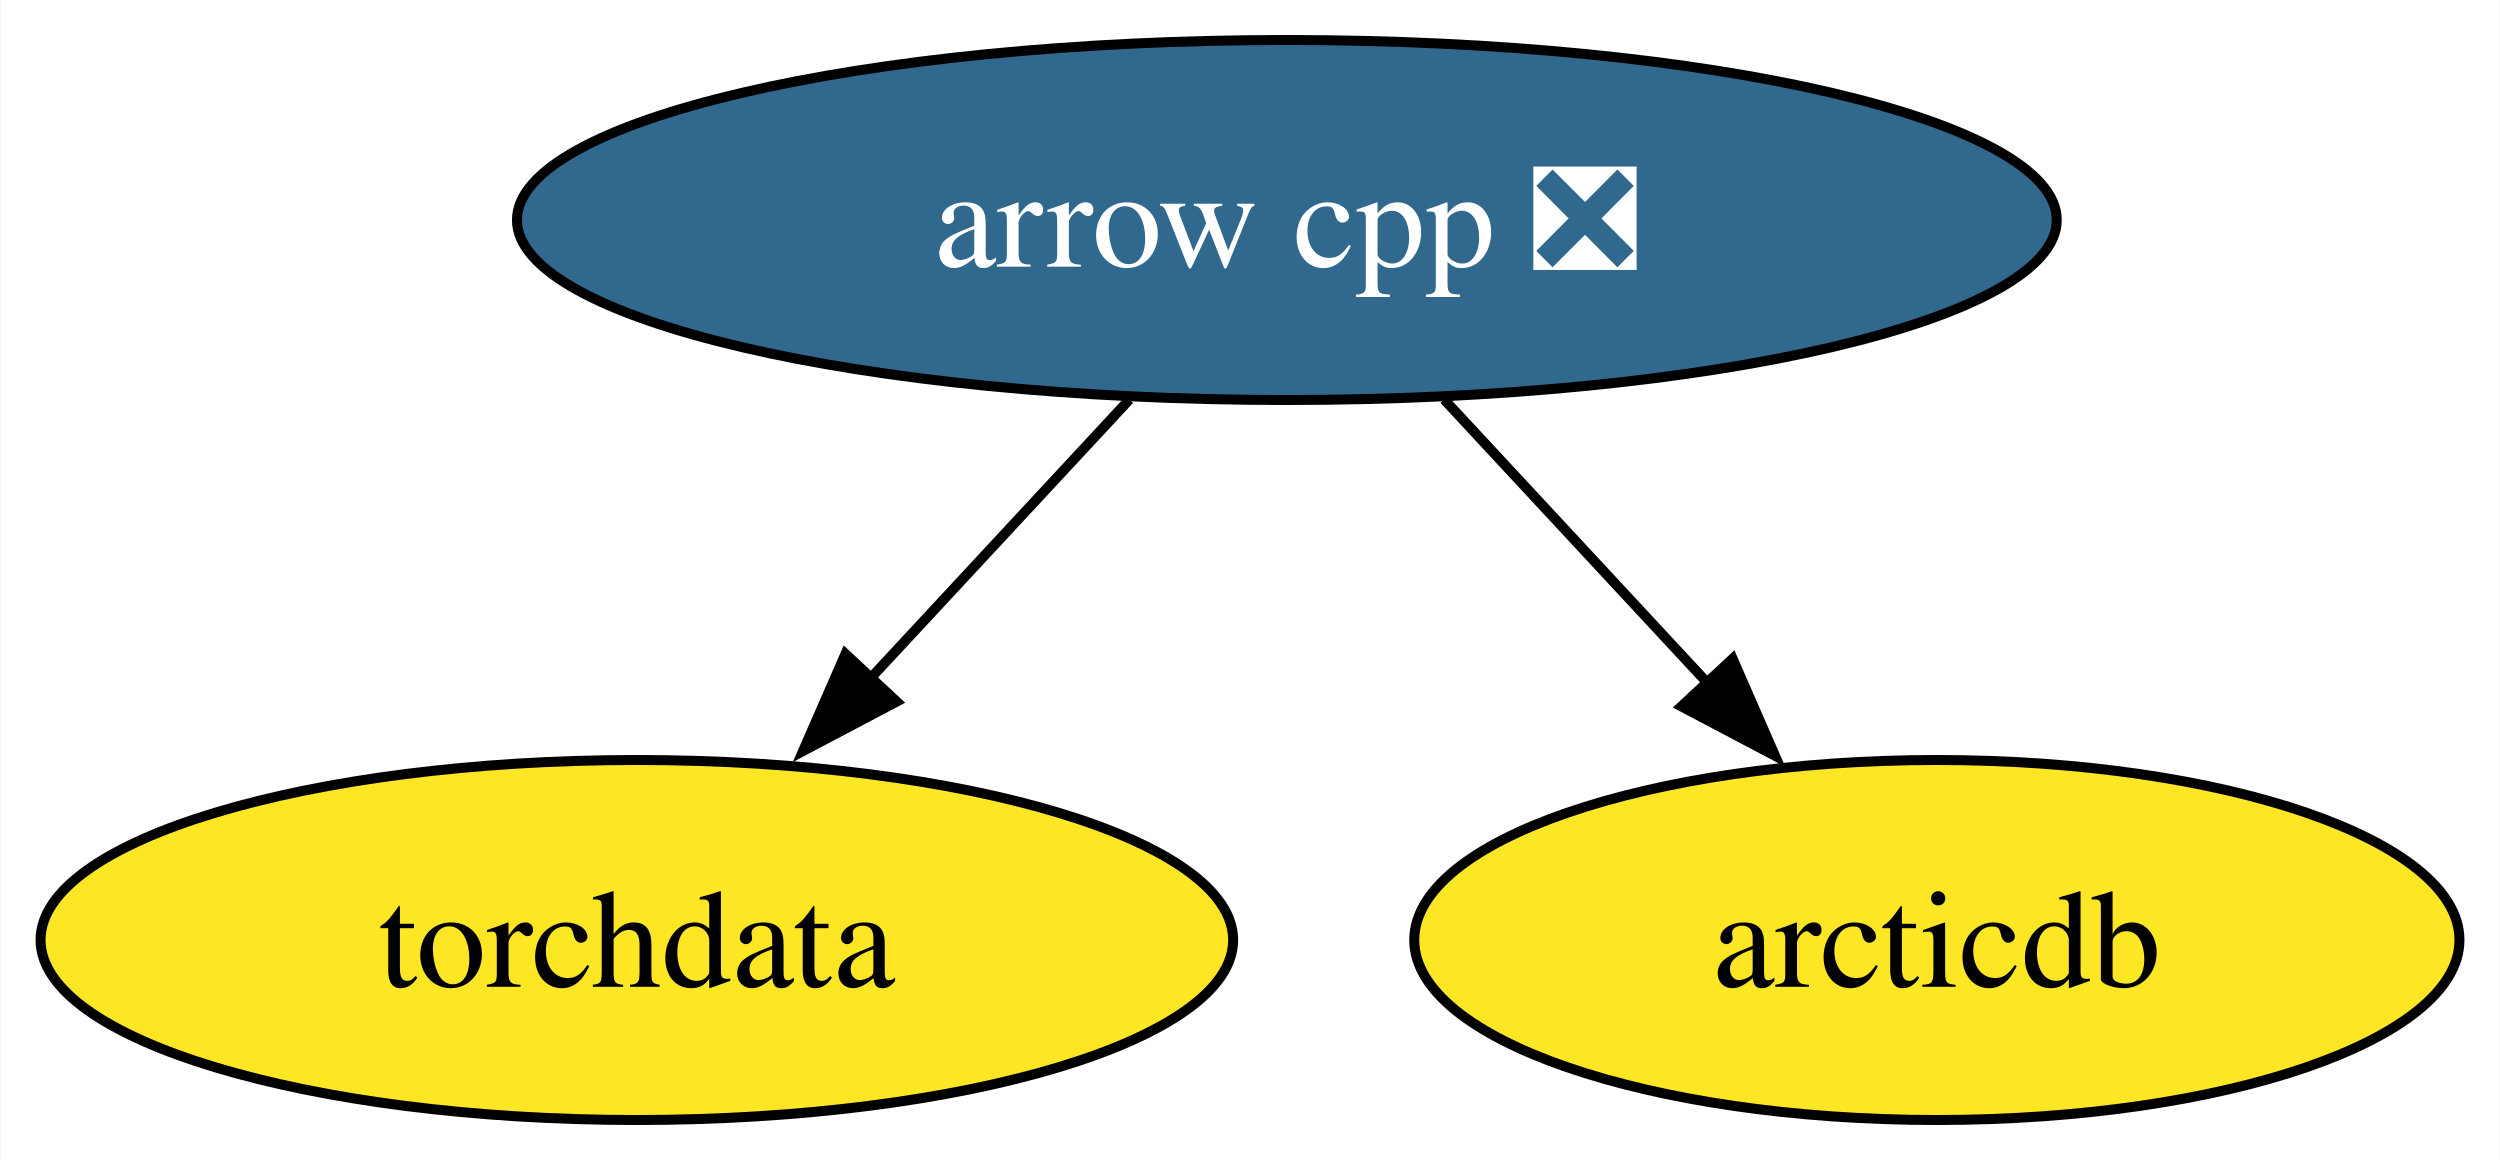
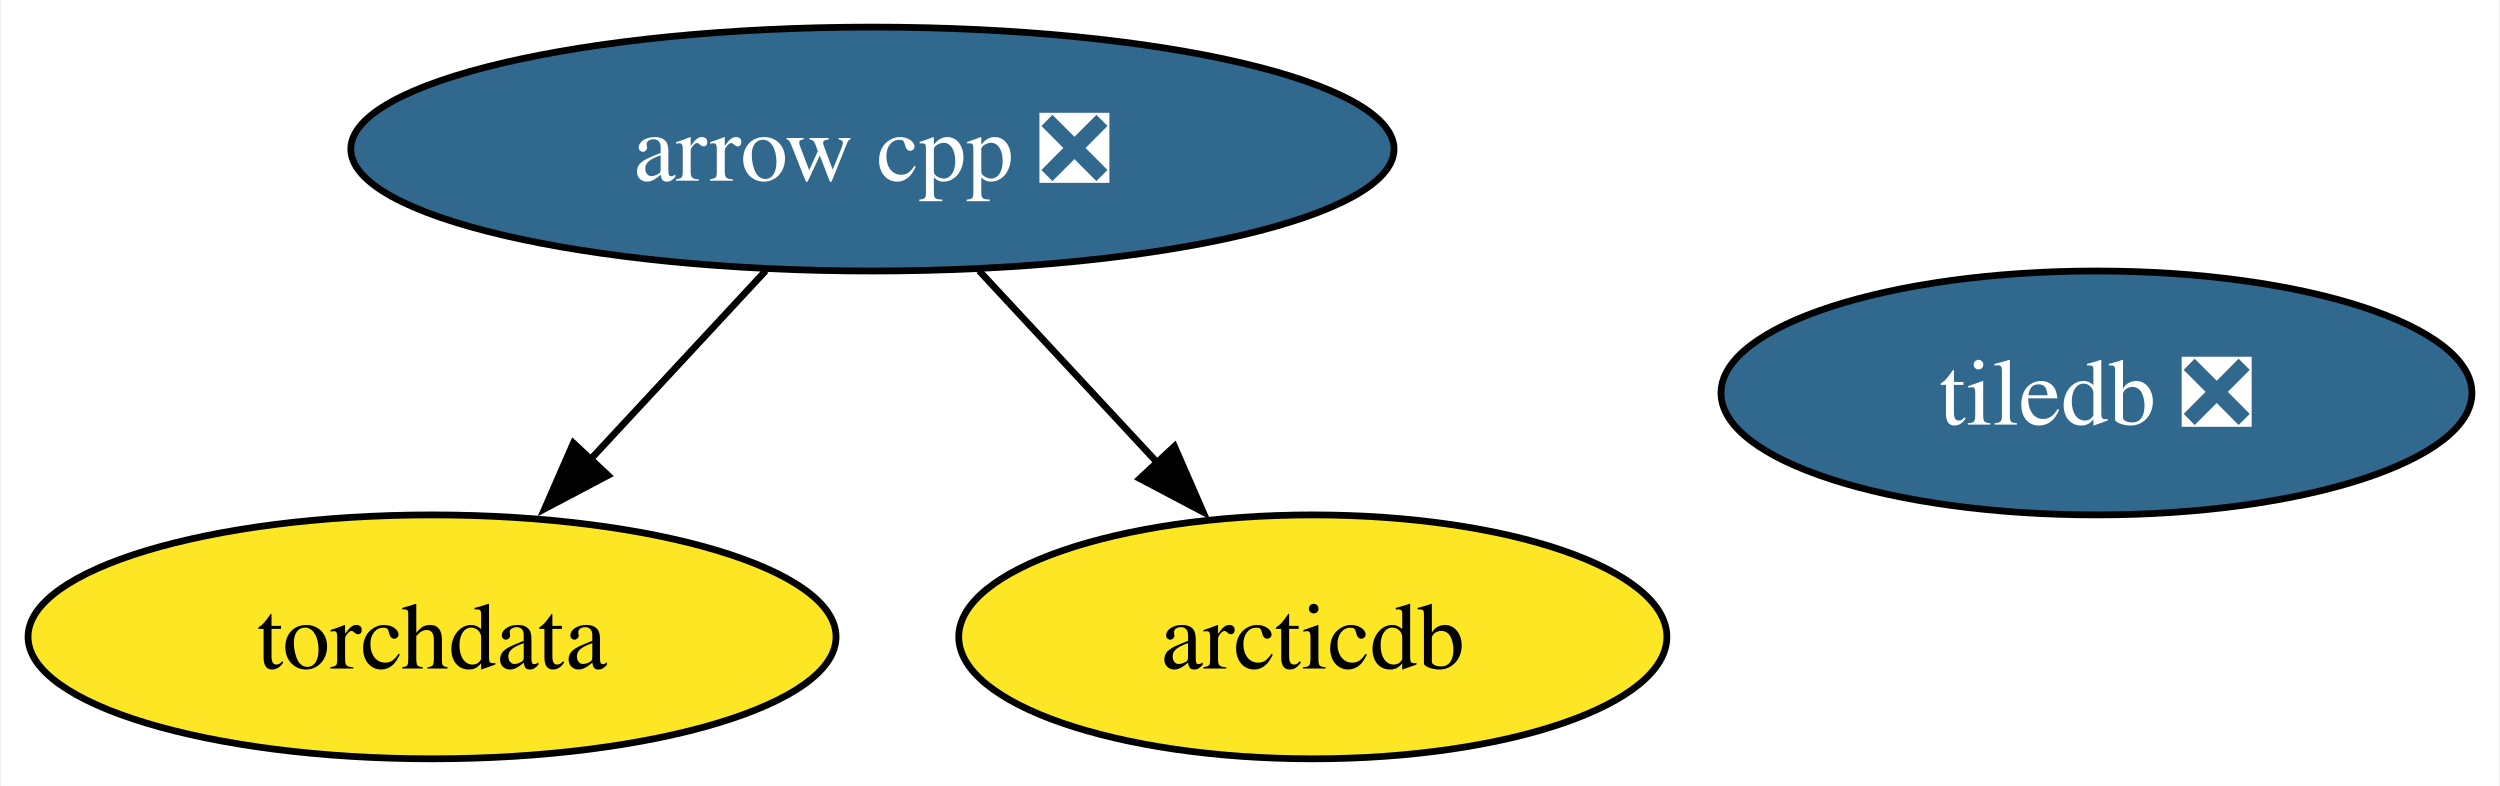
- <svg xmlns="http://www.w3.org/2000/svg" xmlns:xlink="http://www.w3.org/1999/xlink" width="250pt" height="116pt" viewBox="0.00 0.00 249.89 116.00">
+ <svg xmlns="http://www.w3.org/2000/svg" xmlns:xlink="http://www.w3.org/1999/xlink" width="369pt" height="116pt" viewBox="0.00 0.00 368.72 116.00">
  <g id="graph0" class="graph" transform="scale(1 1) rotate(0) translate(4 112)">
-     <polygon fill="white" stroke="none" points="-4,4 -4,-112 245.89,-112 245.89,4 -4,4" />
+     <polygon fill="white" stroke="none" points="-4,4 -4,-112 364.72,-112 364.72,4 -4,4" />
    <g id="node1" class="node">
      <g id="a_node1">
        <a xlink:href="https://github.com/conda-forge/arrow-cpp-feedstock/pull/1635" xlink:title="arrow cpp ❎">
          <ellipse fill="#31688e" stroke="black" cx="124.63" cy="-90" rx="76.99" ry="18" />
          <text text-anchor="middle" x="124.63" y="-85.33" font-family="Times,serif" font-size="14.00" fill="white">arrow cpp ❎</text>
        </a>
      </g>
    </g>
-     <g id="node2" class="node">
-       <g id="a_node2">
+     <g id="node3" class="node">
+       <g id="a_node3">
        <a xlink:href="https://github.com/conda-forge/torchdata-feedstock" xlink:title="torchdata">
          <ellipse fill="#fde725" stroke="black" cx="59.63" cy="-18" rx="59.63" ry="18" />
          <text text-anchor="middle" x="59.63" y="-13.32" font-family="Times,serif" font-size="14.00">torchdata</text>
        </a>
      </g>
    </g>
    <g id="edge2" class="edge">
      <path fill="none" stroke="black" d="M108.89,-72.05C101.07,-63.63 91.46,-53.28 82.81,-43.97" />
      <polygon fill="black" stroke="black" points="85.61,-41.84 76.25,-36.9 80.49,-46.61 85.61,-41.84" />
    </g>
-     <g id="node3" class="node">
-       <g id="a_node3">
+     <g id="node4" class="node">
+       <g id="a_node4">
        <a xlink:href="https://github.com/conda-forge/arcticdb-feedstock" xlink:title="arcticdb">
          <ellipse fill="#fde725" stroke="black" cx="189.63" cy="-18" rx="52.26" ry="18" />
          <text text-anchor="middle" x="189.63" y="-13.32" font-family="Times,serif" font-size="14.00">arcticdb</text>
        </a>
      </g>
    </g>
    <g id="edge1" class="edge">
      <path fill="none" stroke="black" d="M140.36,-72.05C148.3,-63.5 158.08,-52.97 166.82,-43.56" />
      <polygon fill="black" stroke="black" points="169.21,-46.13 173.45,-36.42 164.08,-41.36 169.21,-46.13" />
    </g>
+     <g id="node2" class="node">
+       <g id="a_node2">
+         <a xlink:href="https://github.com/conda-forge/tiledb-feedstock/pull/386" xlink:title="tiledb ❎">
+           <ellipse fill="#31688e" stroke="black" cx="305.3" cy="-54" rx="55.42" ry="18" />
+           <text text-anchor="middle" x="305.3" y="-49.33" font-family="Times,serif" font-size="14.00" fill="white">tiledb ❎</text>
+         </a>
+       </g>
+     </g>
  </g>
</svg>
